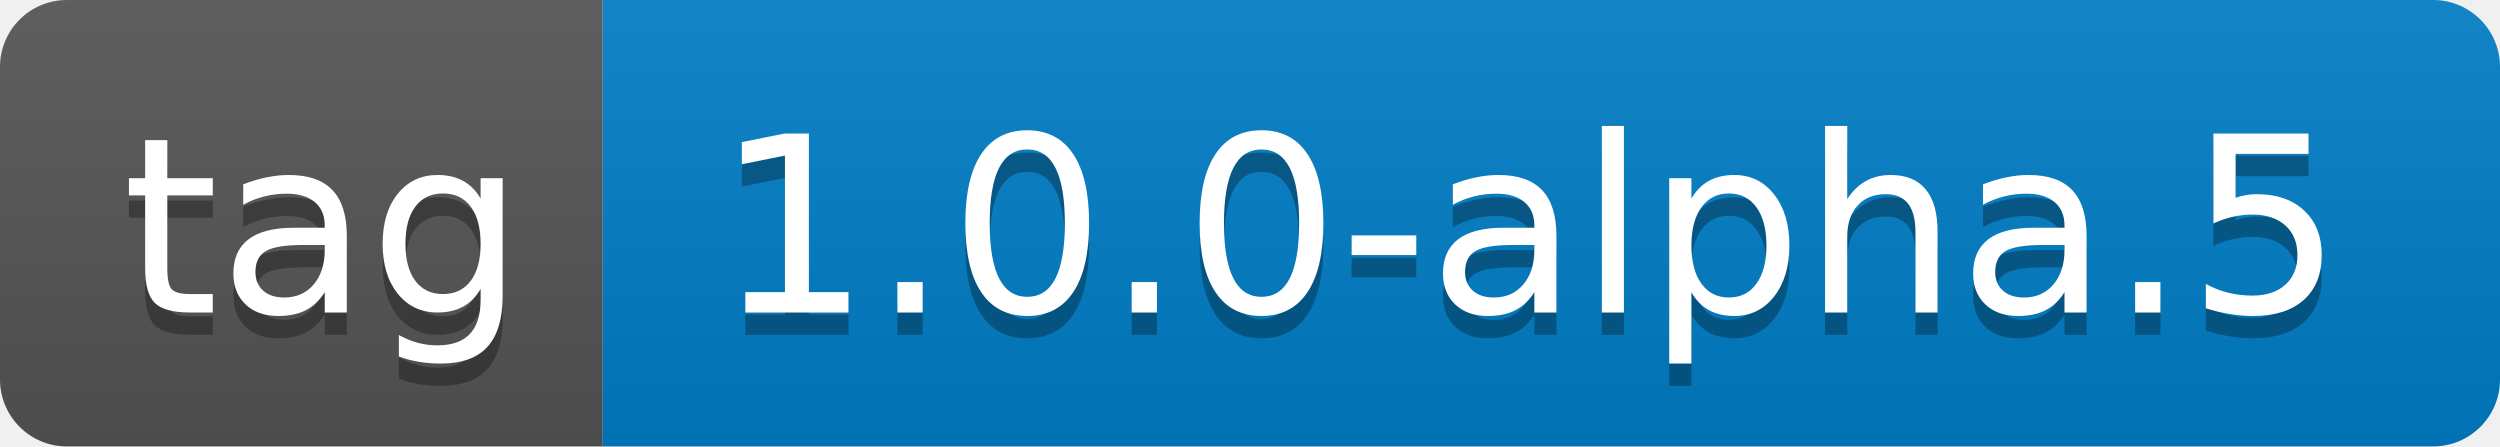
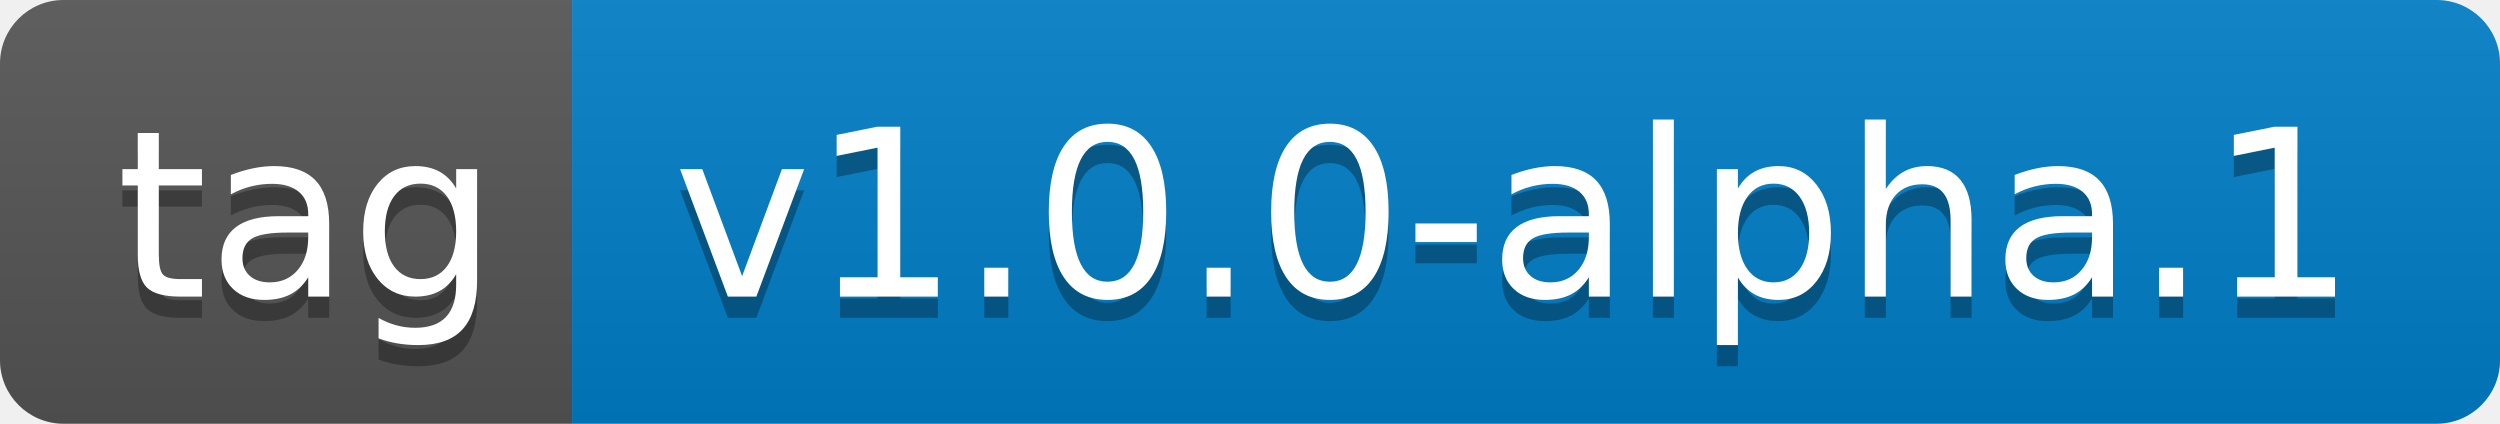
- <svg xmlns="http://www.w3.org/2000/svg" width="112" height="20" role="img" aria-label="tag: 1.0.0-alpha.5">
+ <svg xmlns="http://www.w3.org/2000/svg" width="118" height="20" role="img" aria-label="tag: v1.0.0-alpha.1">
  <linearGradient id="s" x2="0" y2="100%">
    <stop offset="0" stop-color="#bbb" stop-opacity=".1" />
    <stop offset="1" stop-opacity=".1" />
  </linearGradient>
  <clipPath id="r">
-     <rect width="112" height="20" rx="3" fill="#fff" />
+     <rect width="118" height="20" rx="3" fill="#fff" />
  </clipPath>
  <g clip-path="url(#r)">
    <rect width="27" height="20" fill="#555" />
-     <rect x="27" width="85" height="20" fill="#007ec6" />
-     <rect width="112" height="20" fill="url(#s)" />
+     <rect x="27" width="91" height="20" fill="#007ec6" />
+     <rect width="118" height="20" fill="url(#s)" />
  </g>
  <g fill="#fff" text-anchor="middle" font-family="Verdana,Geneva,DejaVu Sans,sans-serif" text-rendering="geometricPrecision" font-size="110">
    <text aria-hidden="true" x="145" y="150" fill="#010101" fill-opacity=".3" transform="scale(.1)" textLength="170">tag</text>
    <text x="145" y="140" transform="scale(.1)" fill="#fff" textLength="170">tag</text>
-     <text aria-hidden="true" x="685" y="150" fill="#010101" fill-opacity=".3" transform="scale(.1)" textLength="750">1.0.0-alpha.5</text>
-     <text x="685" y="140" transform="scale(.1)" fill="#fff" textLength="750">1.0.0-alpha.5</text>
+     <text aria-hidden="true" x="715" y="150" fill="#010101" fill-opacity=".3" transform="scale(.1)" textLength="810">v1.0.0-alpha.1</text>
+     <text x="715" y="140" transform="scale(.1)" fill="#fff" textLength="810">v1.0.0-alpha.1</text>
  </g>
</svg>
